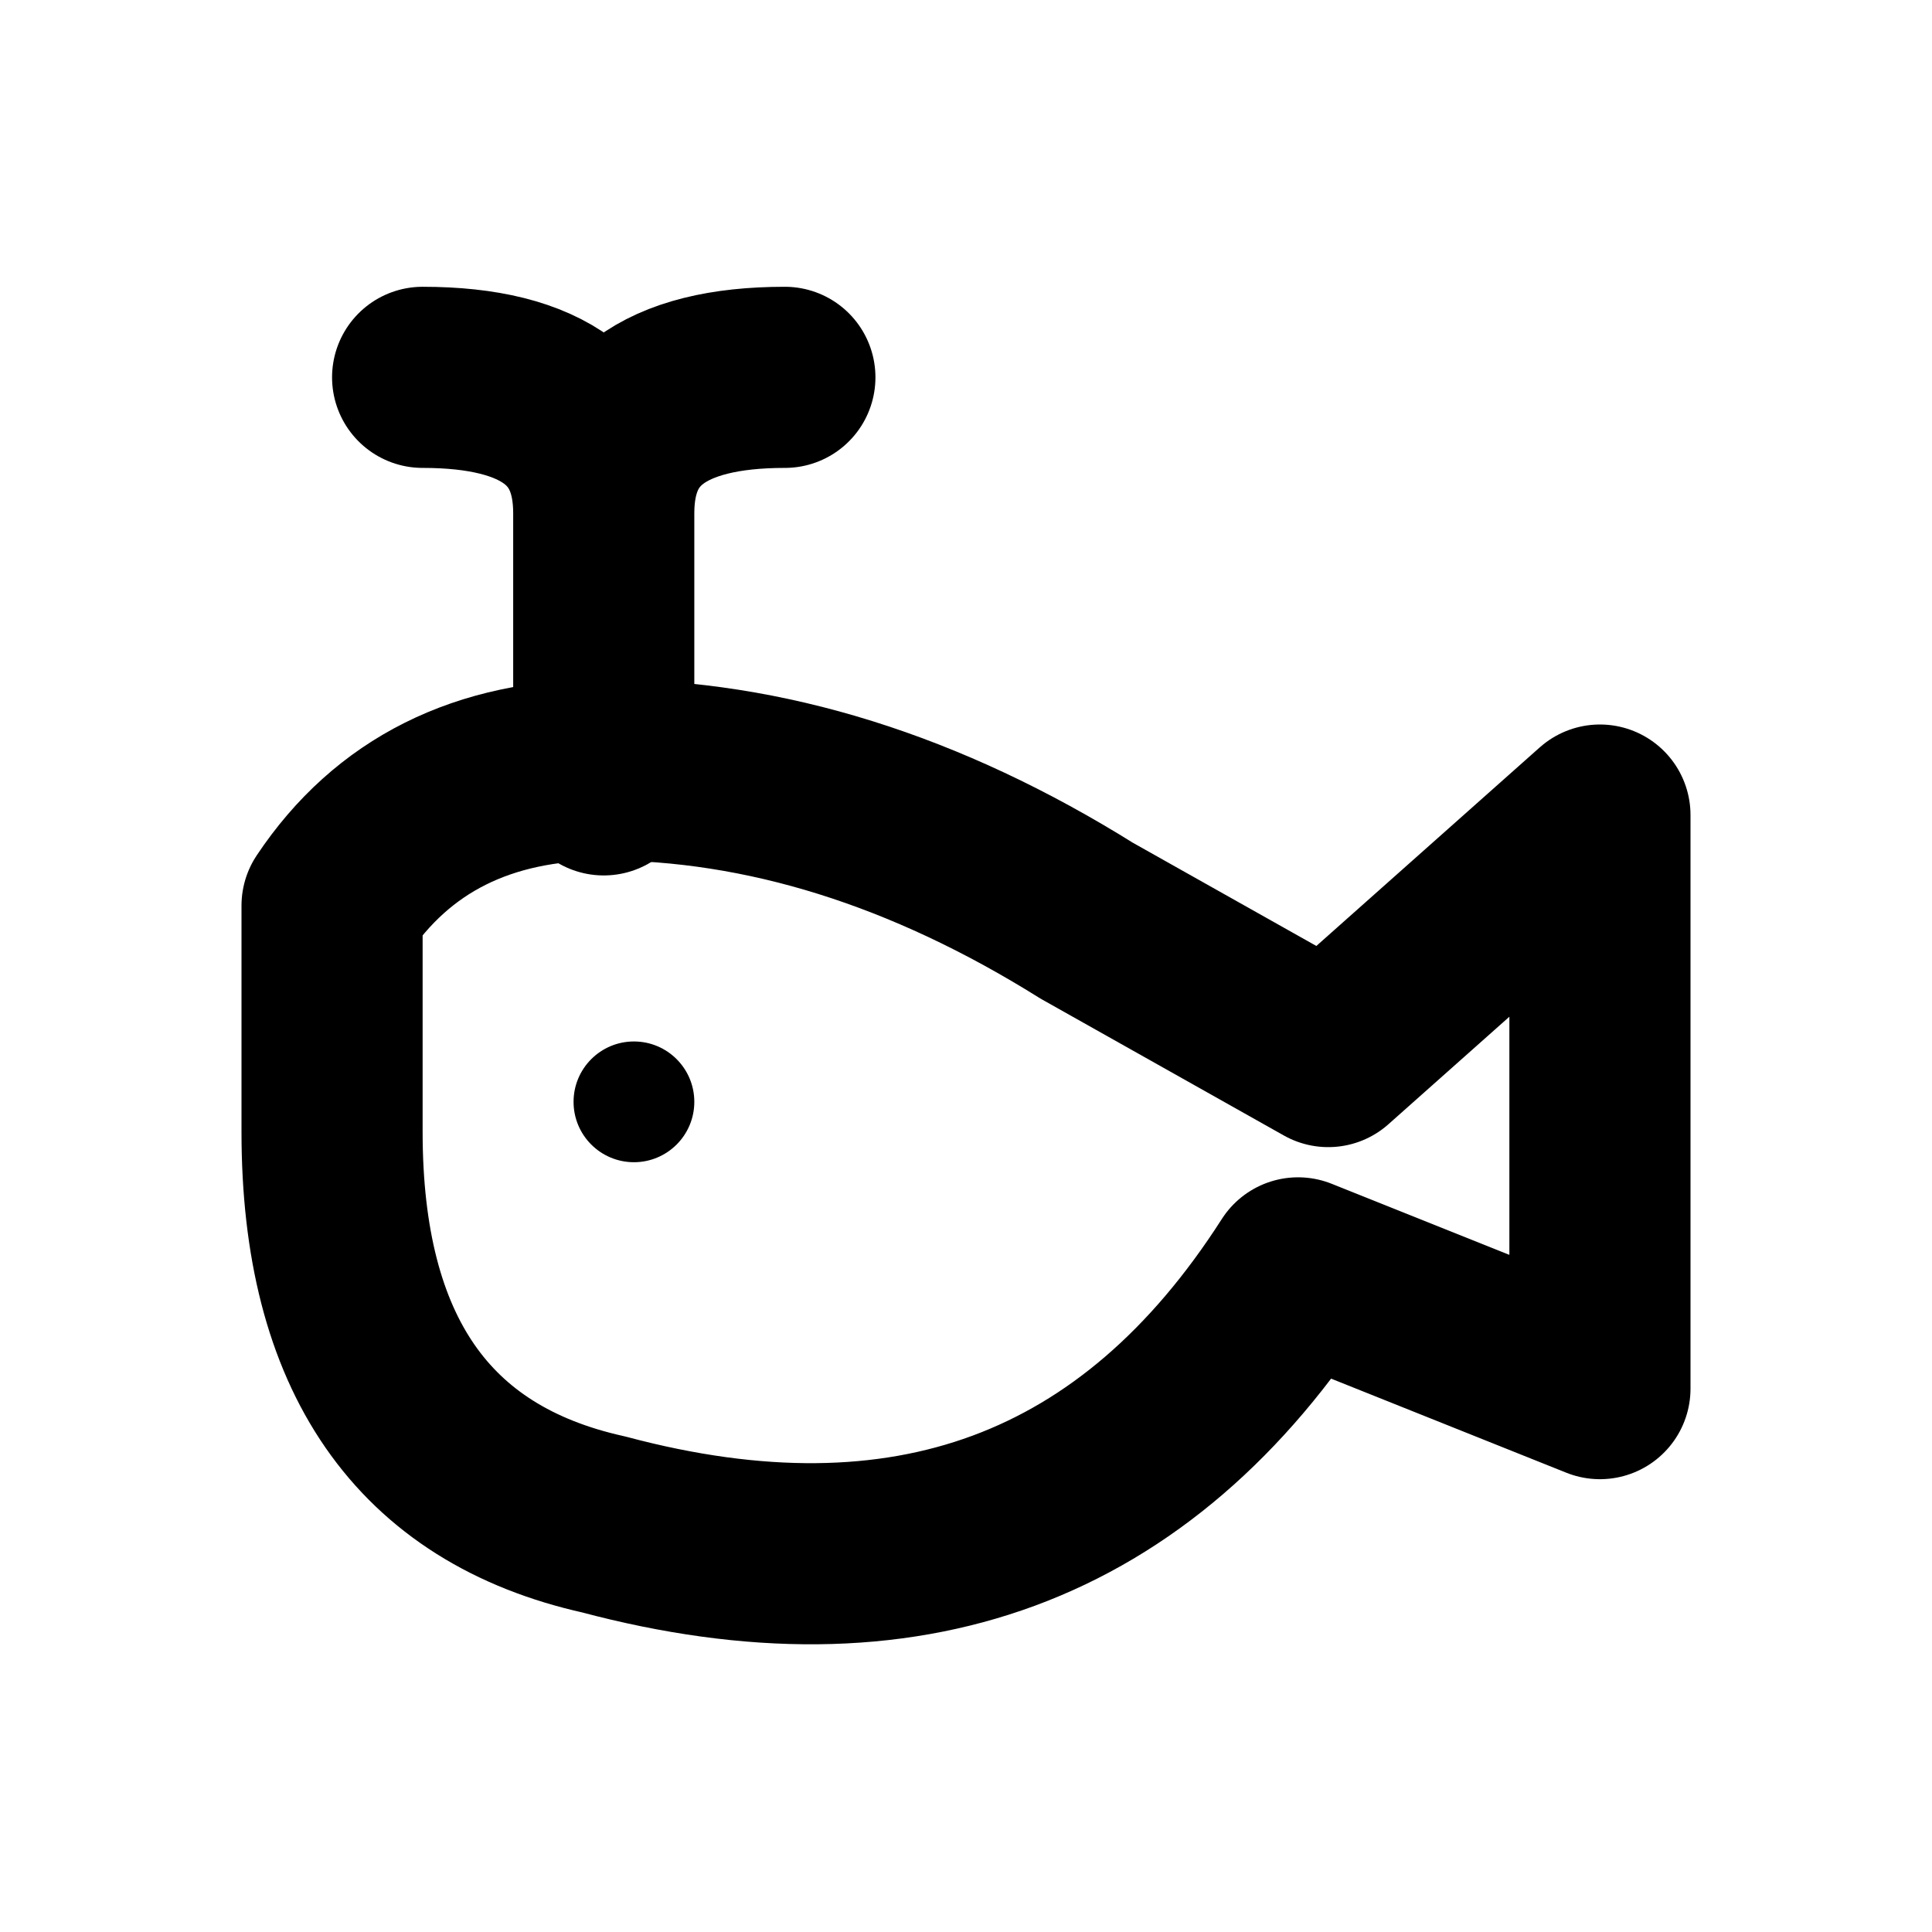
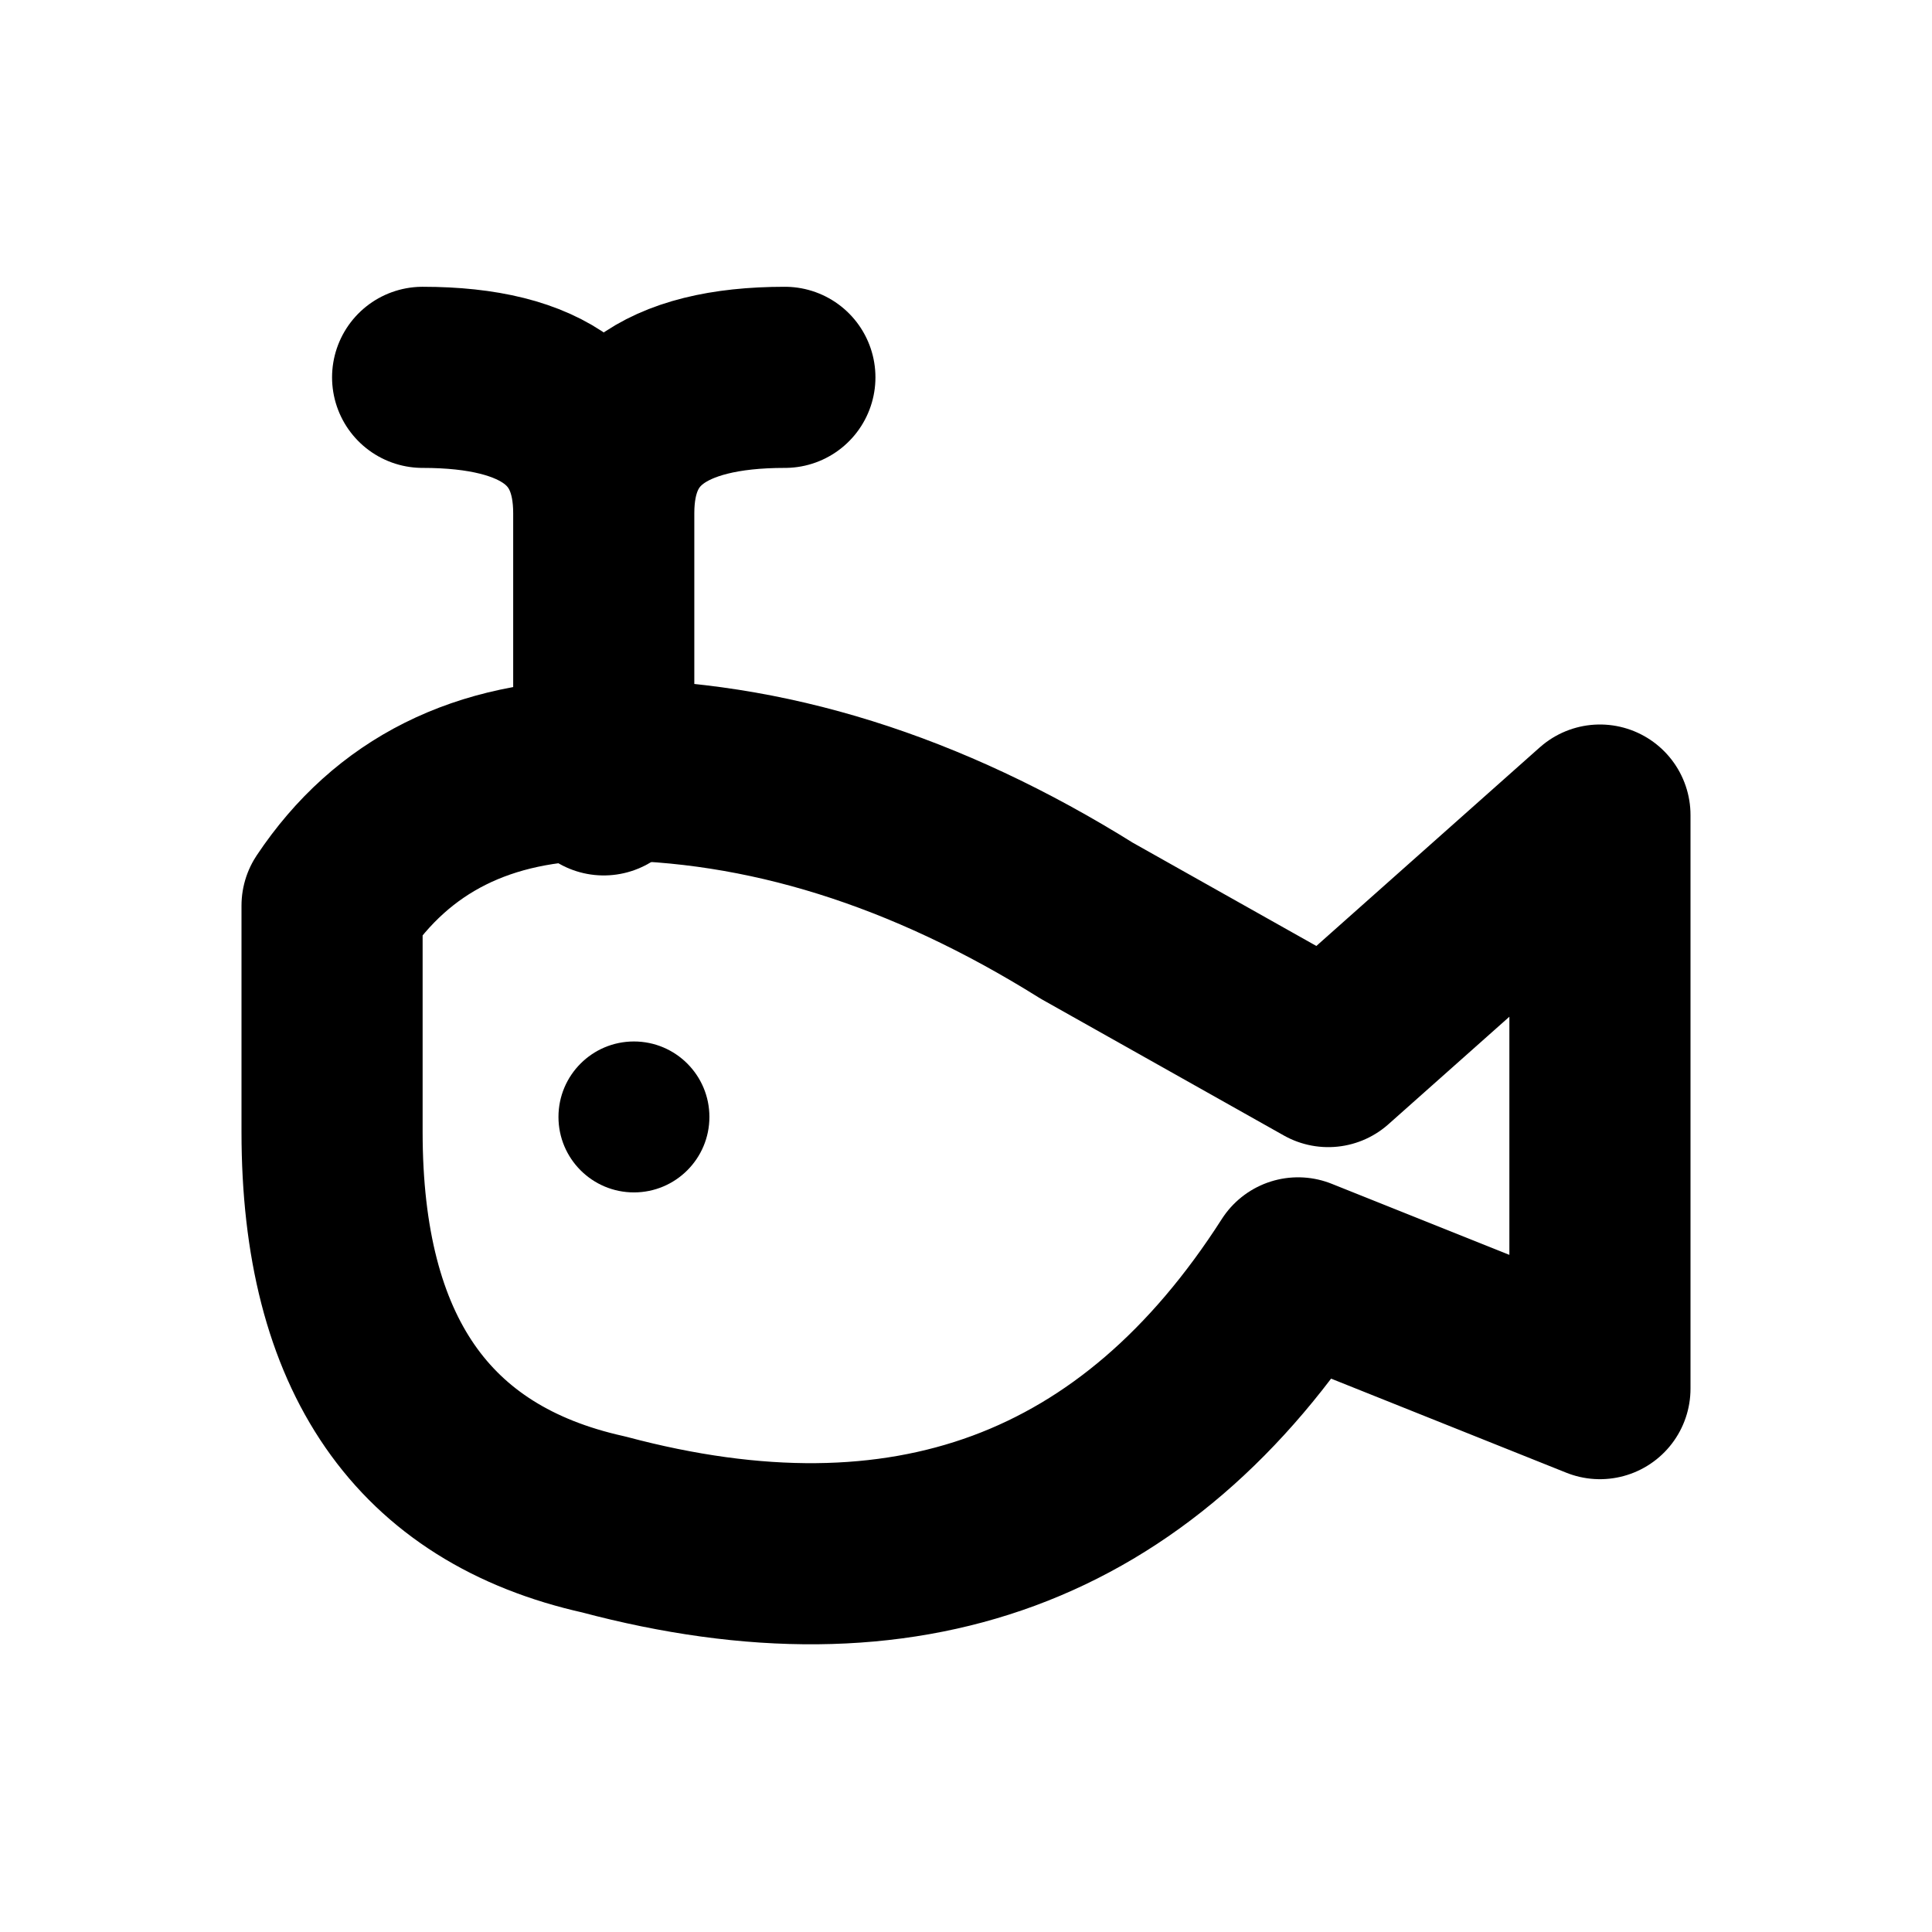
<svg xmlns="http://www.w3.org/2000/svg" width="16" height="16" viewBox="0 0 16 16" fill="none" stroke="currentColor" stroke-width="1.5" stroke-linecap="round" stroke-linejoin="round" aria-hidden="true" focusable="false">
  <path d="M2.75 7.5Q3.5 6.375 5 6.375 7 6.375 9 7.625L11 8.75 13.25 6.75V11.5L10.75 10.5Q8.75 13.625 5 12.625 2.75 12.125 2.75 9.375Z" />
  <path d="M5 6.5V4.25Q5 3.125 3.5 3.125M5 4.25Q5 3.125 6.5 3.125" />
-   <circle cx="5.25" cy="9.125" r="0.5" fill="currentColor" stroke="none" />
+   <circle cx="5.25" cy="9.25" r="0.625" fill="currentColor" stroke="none" />
</svg>
